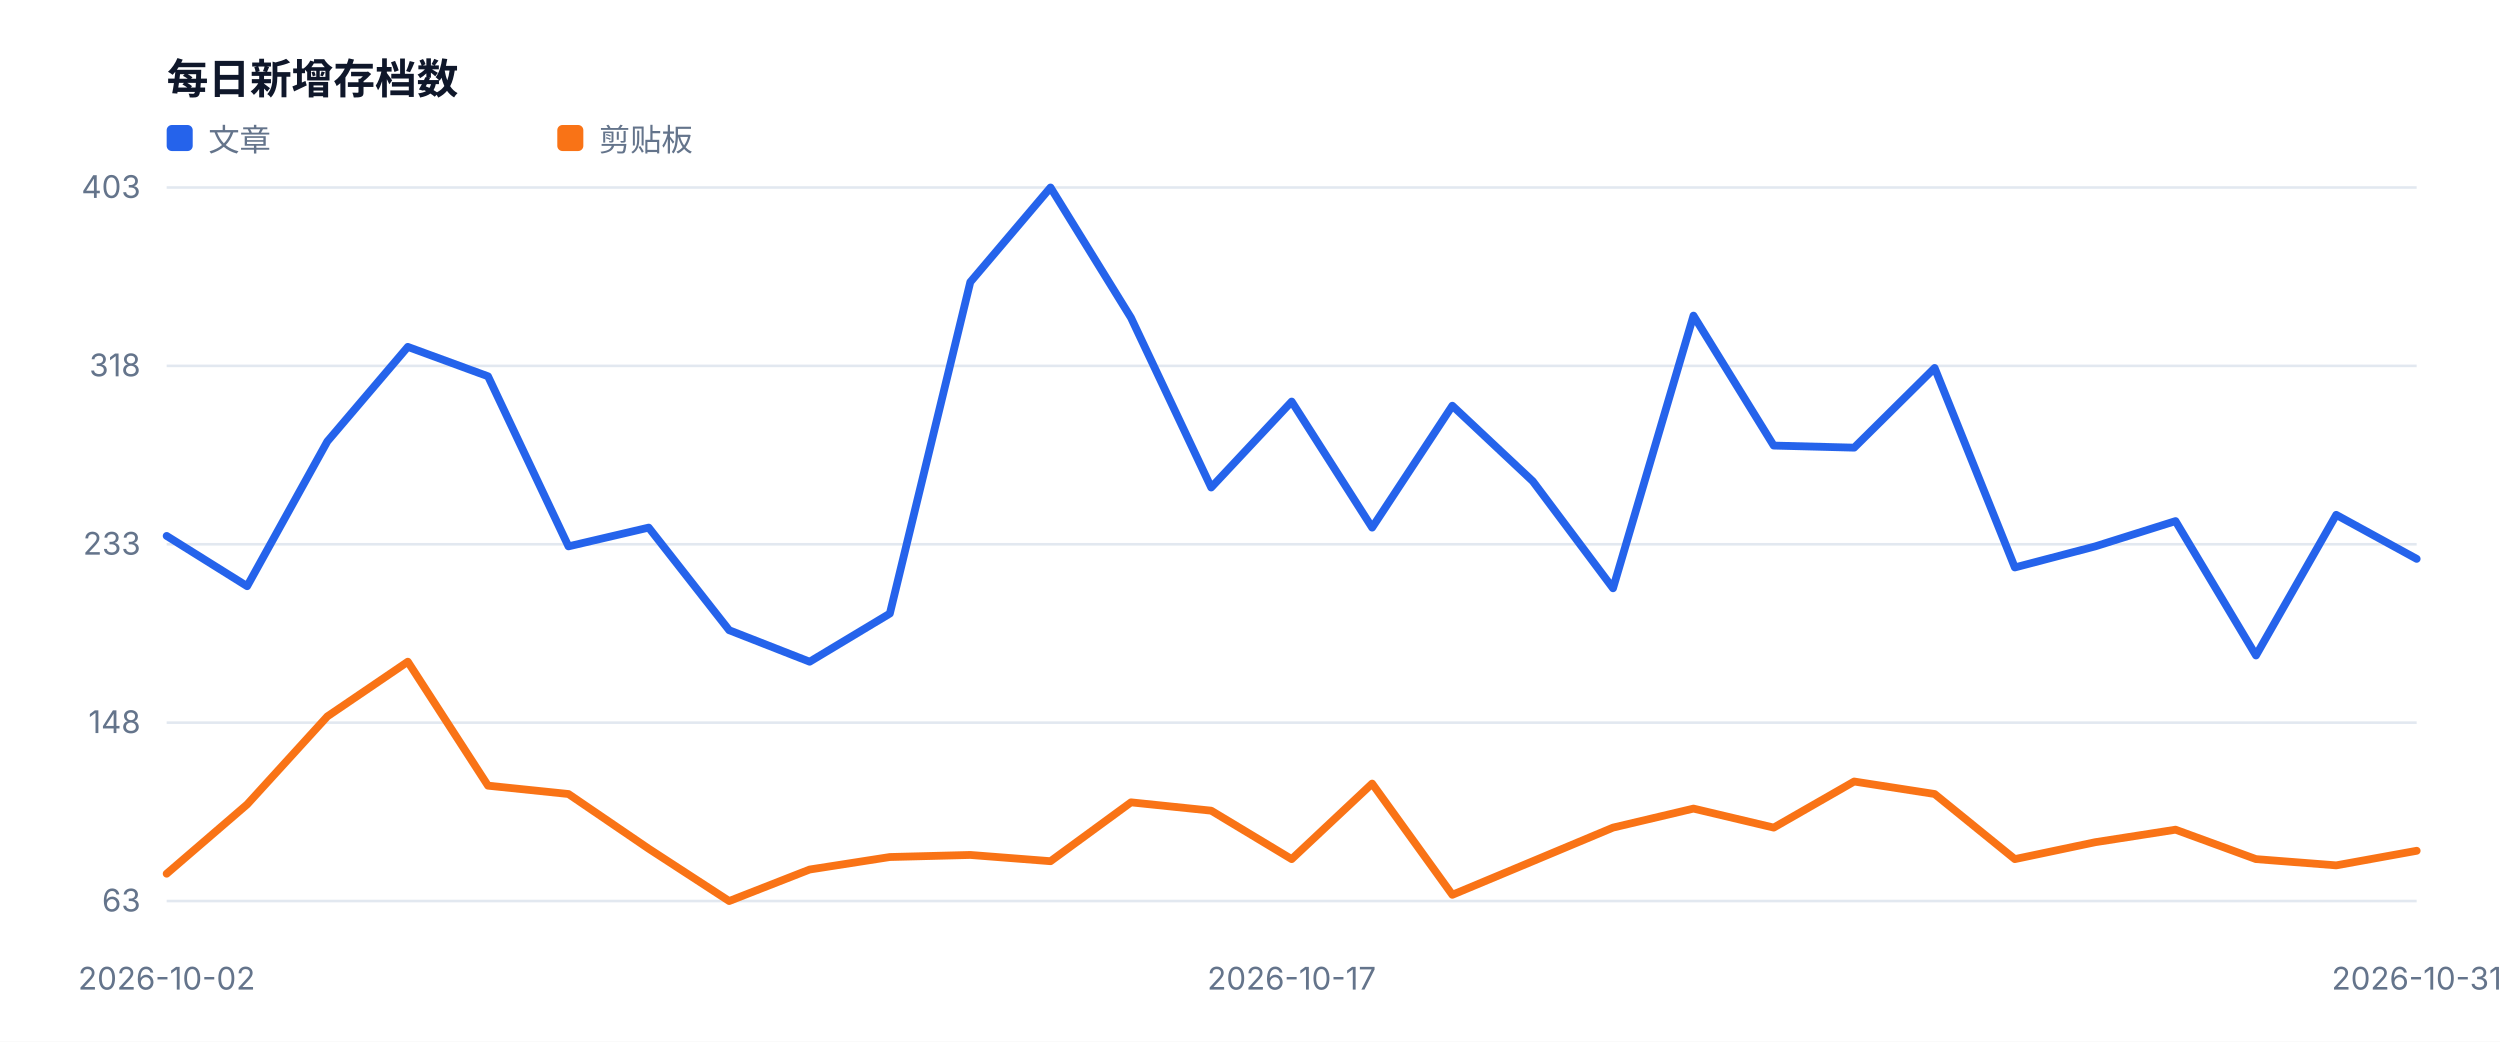
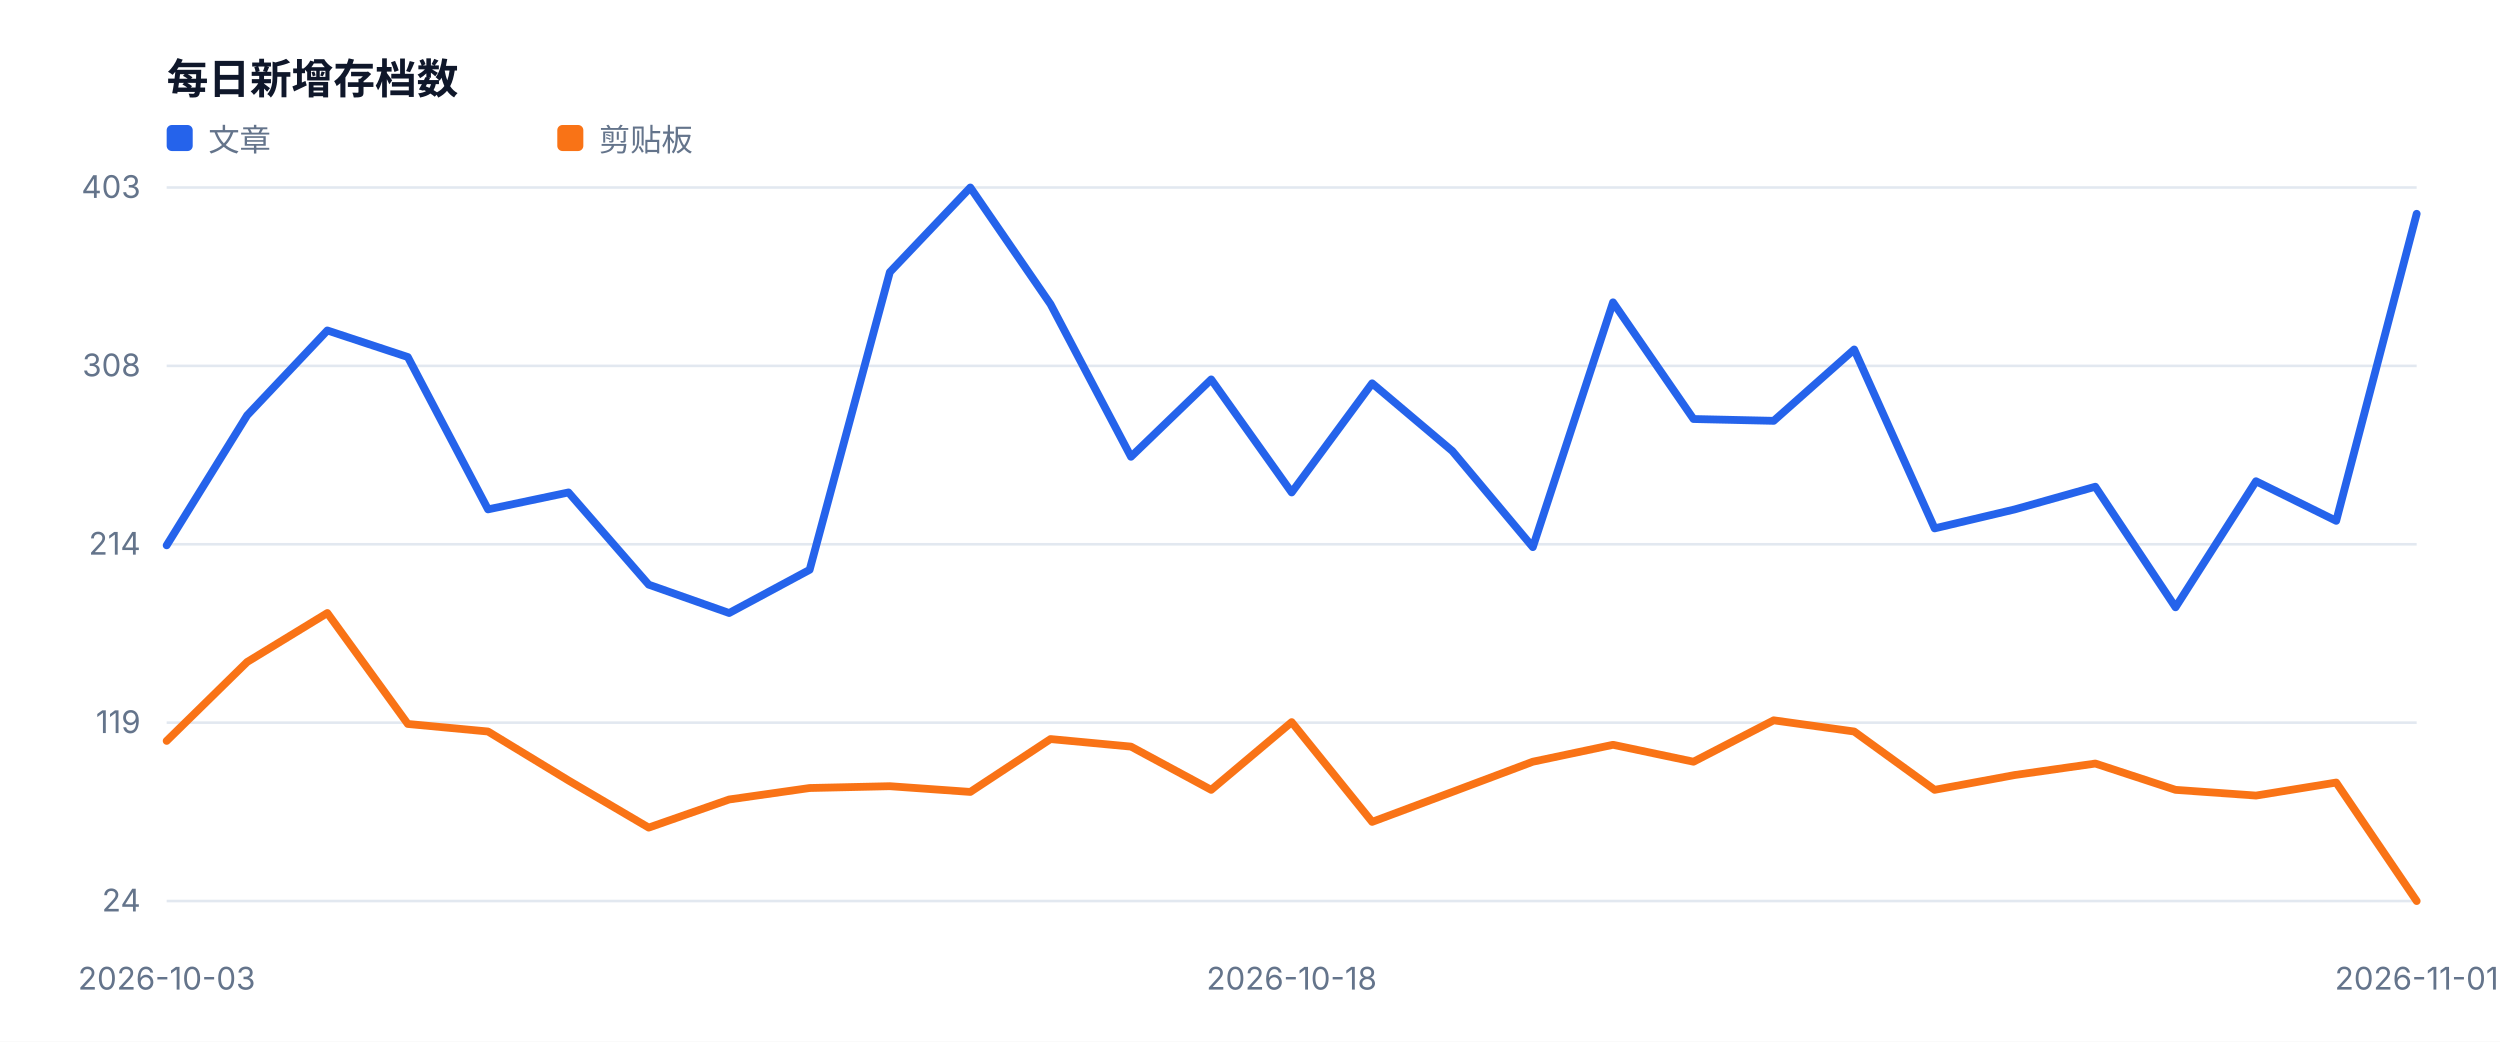
<svg xmlns="http://www.w3.org/2000/svg" width="960" height="400" viewBox="0 0 960 400" role="img">
  <style>text{font-family:-apple-system,BlinkMacSystemFont,'Segoe UI',sans-serif;fill:#334155}.muted{fill:#64748b;font-size:12px}.value{fill:#0f172a;font-size:28px;font-weight:700}.title{fill:#0f172a;font-size:16px;font-weight:700}</style>
  <rect width="100%" height="100%" fill="#ffffff" />
  <text x="64" y="36" class="title">每日新增存档数</text>
  <line x1="64" y1="346.0" x2="928" y2="346.0" stroke="#e2e8f0" />
-   <text x="54" y="350.0" text-anchor="end" class="muted">63</text>
+   <text x="54" y="350.0" text-anchor="end" class="muted">24</text>
  <line x1="64" y1="277.5" x2="928" y2="277.5" stroke="#e2e8f0" />
-   <text x="54" y="281.5" text-anchor="end" class="muted">148</text>
+   <text x="54" y="281.5" text-anchor="end" class="muted">119</text>
  <line x1="64" y1="209.0" x2="928" y2="209.0" stroke="#e2e8f0" />
-   <text x="54" y="213.0" text-anchor="end" class="muted">233</text>
+   <text x="54" y="213.0" text-anchor="end" class="muted">214</text>
  <line x1="64" y1="140.5" x2="928" y2="140.5" stroke="#e2e8f0" />
-   <text x="54" y="144.5" text-anchor="end" class="muted">318</text>
+   <text x="54" y="144.5" text-anchor="end" class="muted">308</text>
  <line x1="64" y1="72.0" x2="928" y2="72.0" stroke="#e2e8f0" />
  <text x="54" y="76.0" text-anchor="end" class="muted">403</text>
-   <text x="64.0" y="380" text-anchor="middle" class="muted">2026-10-02</text>
-   <text x="496.0" y="380" text-anchor="middle" class="muted">2026-10-17</text>
-   <text x="928.0" y="380" text-anchor="middle" class="muted">2026-10-31</text>
-   <polyline fill="none" stroke="#2563eb" stroke-width="3" stroke-linejoin="round" stroke-linecap="round" points="64.0,205.8 94.9,225.1 125.7,169.5 156.6,133.2 187.4,144.5 218.3,209.8 249.1,202.6 280.0,242.0 310.9,254.1 341.7,235.6 372.6,108.3 403.4,72.0 434.3,122.0 465.1,187.2 496.0,154.2 526.9,202.6 557.7,155.8 588.6,184.8 619.4,225.9 650.3,121.2 681.1,171.1 712.0,171.9 742.9,141.3 773.7,217.9 804.6,209.8 835.4,200.1 866.3,251.7 897.1,197.7 928.0,214.6" />
+   <text x="64.0" y="380" text-anchor="middle" class="muted">2026-10-03</text>
+   <text x="496.0" y="380" text-anchor="middle" class="muted">2026-10-18</text>
+   <text x="928.0" y="380" text-anchor="middle" class="muted">2026-11-01</text>
+   <polyline fill="none" stroke="#2563eb" stroke-width="3" stroke-linejoin="round" stroke-linecap="round" points="64.0,209.4 94.9,159.5 125.7,126.9 156.6,137.1 187.4,195.6 218.3,189.1 249.1,224.5 280.0,235.4 310.9,218.8 341.7,104.5 372.6,72.0 403.4,116.8 434.3,175.4 465.1,145.7 496.0,189.1 526.9,147.2 557.7,173.2 588.6,210.1 619.4,116.1 650.3,160.9 681.1,161.6 712.0,134.2 742.9,202.9 773.7,195.6 804.6,186.9 835.4,233.2 866.3,184.8 897.1,200.0 928.0,82.1" />
  <rect x="64" y="48" width="10" height="10" fill="#2563eb" rx="2" />
  <text x="80" y="58" class="muted">文章</text>
-   <polyline fill="none" stroke="#f97316" stroke-width="3" stroke-linejoin="round" stroke-linecap="round" points="64.0,335.5 94.9,308.9 125.7,275.1 156.6,254.1 187.4,301.7 218.3,304.9 249.1,325.9 280.0,346.0 310.9,333.9 341.7,329.1 372.6,328.3 403.4,330.7 434.3,308.1 465.1,311.3 496.0,329.9 526.9,300.9 557.7,343.6 588.6,330.7 619.4,317.8 650.3,310.5 681.1,317.8 712.0,300.1 742.9,304.9 773.7,329.9 804.6,323.4 835.4,318.6 866.3,329.9 897.1,332.3 928.0,326.7" />
+   <polyline fill="none" stroke="#f97316" stroke-width="3" stroke-linejoin="round" stroke-linecap="round" points="64.0,284.5 94.9,254.2 125.7,235.4 156.6,278.0 187.4,280.9 218.3,299.7 249.1,317.8 280.0,307.0 310.9,302.6 341.7,301.9 372.6,304.1 403.4,283.8 434.3,286.7 465.1,303.3 496.0,277.3 526.9,315.6 557.7,304.1 588.6,292.5 619.4,286.0 650.3,292.5 681.1,276.6 712.0,280.9 742.9,303.3 773.7,297.6 804.6,293.2 835.4,303.3 866.3,305.5 897.1,300.5 928.0,346.0" />
  <rect x="214" y="48" width="10" height="10" fill="#f97316" rx="2" />
  <text x="230" y="58" class="muted">剪贴板</text>
</svg>
